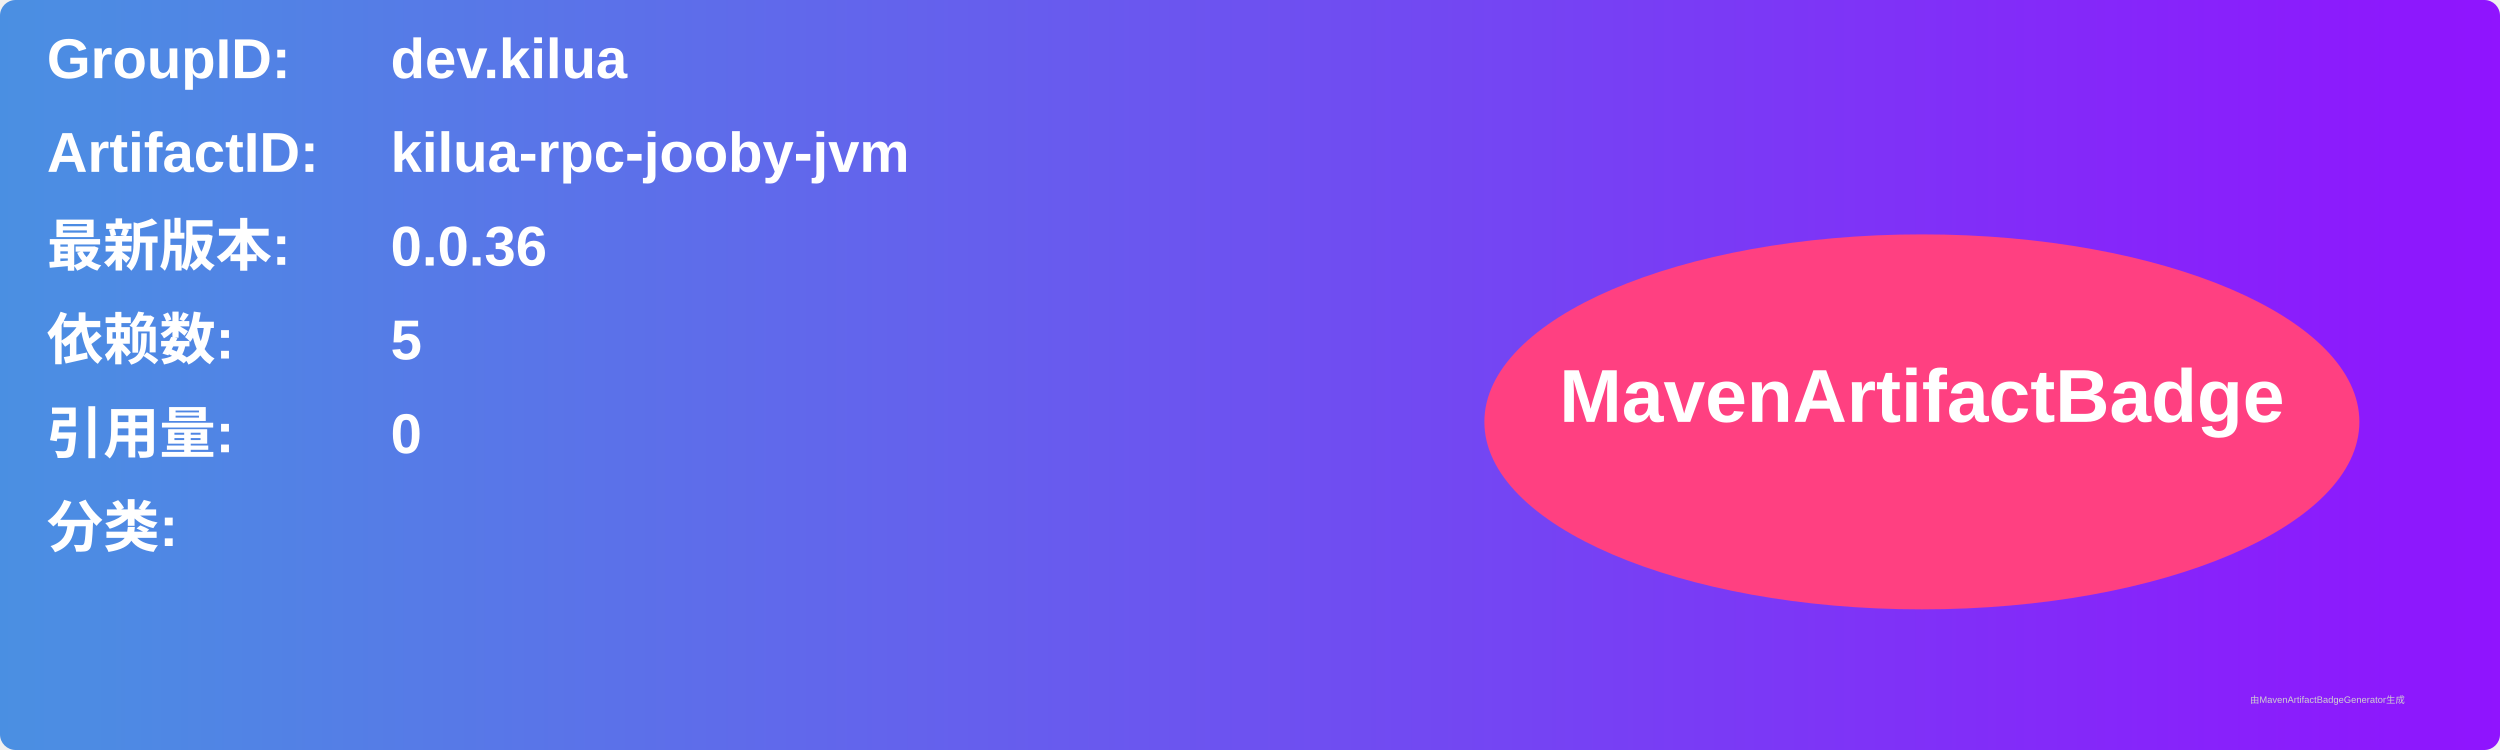
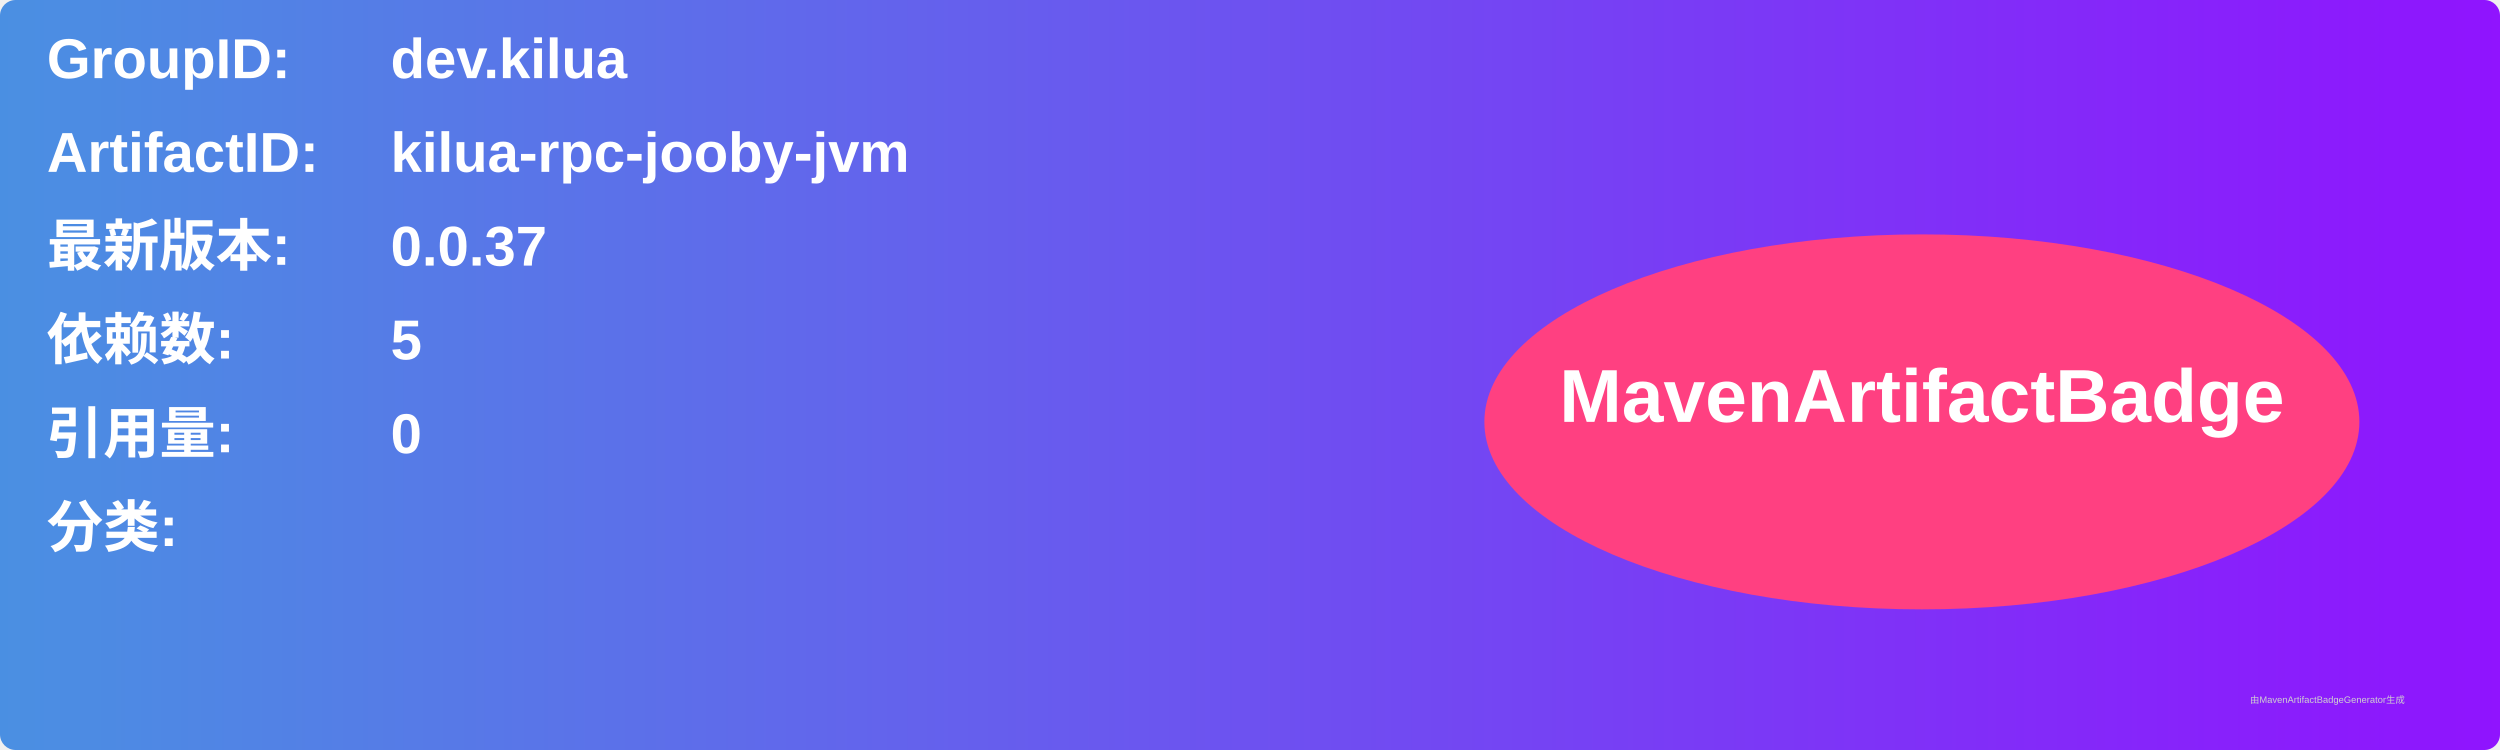
<svg xmlns="http://www.w3.org/2000/svg" width="800" height="240" viewBox="0 0 800 240">
  <linearGradient id="grad" x1="0%" y1="0%" x2="100%" y2="0%">
    <stop offset="0%" stop-color="#4a90e2" />
    <stop offset="100%" stop-color="#9013fe" />
  </linearGradient>
  <rect width="100%" height="100%" rx="5" ry="5" fill="url(#grad)" />
  <g transform="translate(15, 15)">
    <text x="0" y="10" font-family="Arial" font-size="18" fill="white" font-weight="bold" width="260">GroupID:</text>
    <text x="110" y="10" font-family="Arial" font-size="18" fill="white" font-weight="bold" width="460">dev.kilua</text>
    <text x="0" y="40" font-family="Arial" font-size="18" fill="white" font-weight="bold" width="260">ArtifactID:</text>
    <text x="110" y="40" font-family="Arial" font-size="18" fill="white" font-weight="bold" width="460">kilua-rpc-jooby-jvm</text>
    <text x="0" y="70" font-family="Arial" font-size="18" fill="white" font-weight="bold">最新版本:</text>
    <text x="110" y="70" font-family="Arial" font-size="18" fill="white" font-weight="bold">
-       <tspan font-weight="bold">0.0.36</tspan>
+       <tspan font-weight="bold">0.0.37</tspan>
    </text>
    <text x="0" y="100" font-family="Arial" font-size="18" fill="white" font-weight="bold">依赖数: </text>
    <text x="110" y="100" font-family="Arial" font-size="18" fill="white">
      <tspan font-weight="bold">5</tspan>
    </text>
    <text x="0" y="130" font-family="Arial" font-size="18" fill="white" font-weight="bold">引用量: </text>
    <text x="110" y="130" font-family="Arial" font-size="18" fill="white">
      <tspan font-weight="bold">0</tspan>
    </text>
    <text x="0" y="160" font-family="Arial" font-size="18" fill="white" font-weight="bold">分类:</text>
    <text x="10" y="190" font-family="Arial" font-size="10" fill="white">
      <tspan font-weight="bold" />
    </text>
    <ellipse cx="600" cy="120" rx="140" ry="60" fill="#ff4081" />
    <text x="600" y="120" text-anchor="middle" font-family="Arial" font-size="24" fill="white" font-weight="bold">MavenArtifactBadge</text>
  </g>
  <text x="720" y="225" font-family="Arial" font-size="3" fill="#d0d0d0">由MavenArtifactBadgeGenerator生成</text>
</svg>
